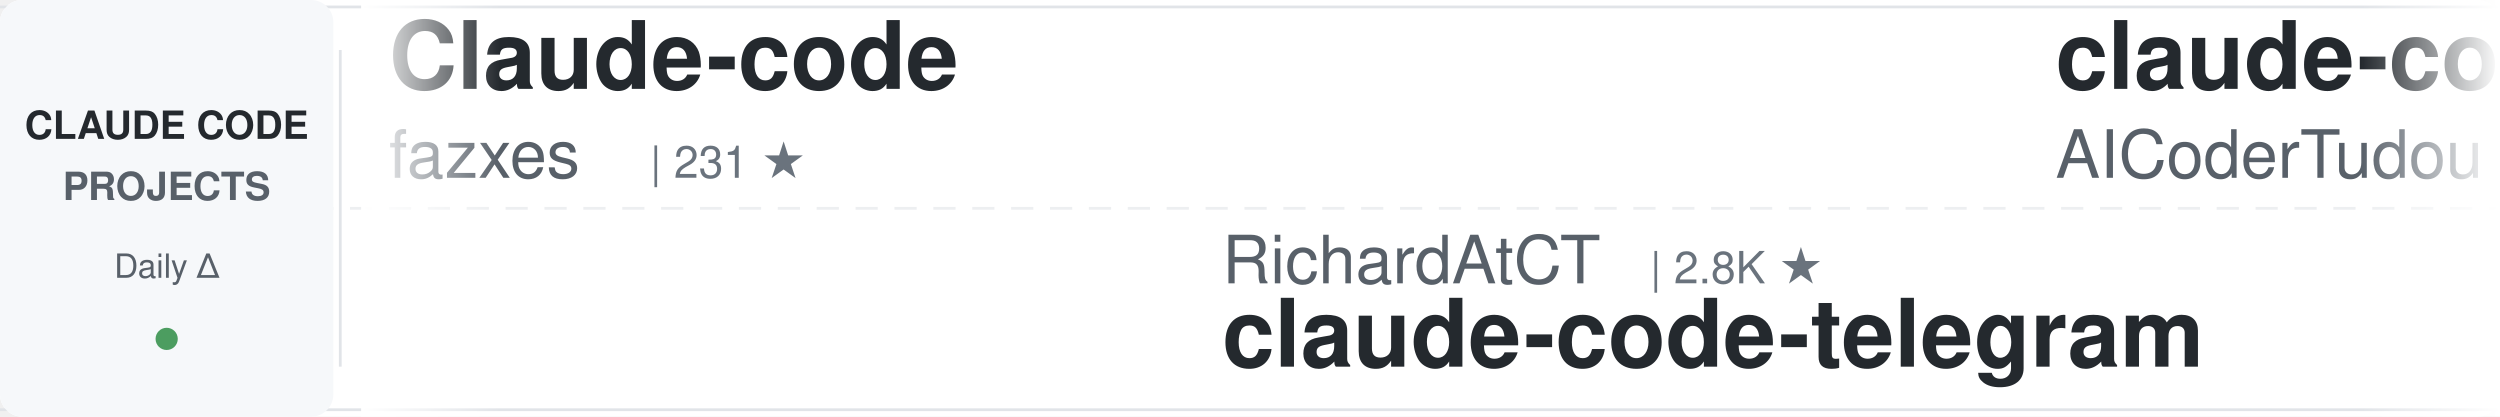
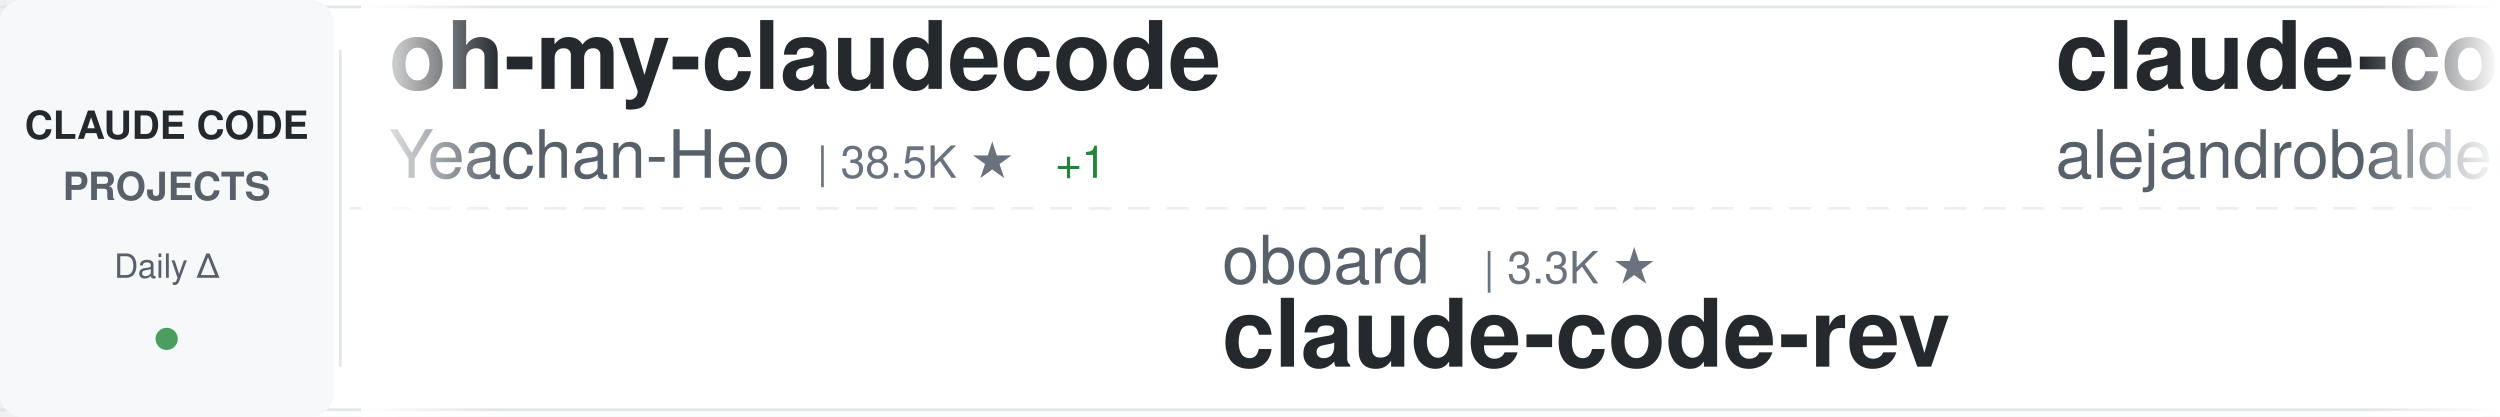
<svg xmlns="http://www.w3.org/2000/svg" width="900" height="150">
  <defs>
    <linearGradient id="awesomeLeftFade" x1="0%" y1="0%" x2="100%" y2="0%">
      <stop offset="0%" style="stop-color:#ffffff;stop-opacity:1" />
      <stop offset="100%" style="stop-color:#ffffff;stop-opacity:0" />
    </linearGradient>
    <linearGradient id="awesomeRightFade" x1="0%" y1="0%" x2="100%" y2="0%">
      <stop offset="0%" style="stop-color:#ffffff;stop-opacity:0" />
      <stop offset="100%" style="stop-color:#ffffff;stop-opacity:1" />
    </linearGradient>
  </defs>
  <rect width="900" height="150" fill="#ffffff" rx="8" />
  <rect x="0" y="2" width="900" height="1" fill="#e1e4e8" />
  <rect x="0" y="147" width="900" height="1" fill="#e1e4e8" />
  <line x1="0" y1="75" x2="900" y2="75" stroke="#e1e4e8" stroke-width="1" stroke-dasharray="8 6" opacity="0.6" />
  <rect x="0" y="0" width="120" height="150" fill="#f6f8fa" rx="8" />
  <text x="60" y="50" font-family="-apple-system, BlinkMacSystemFont, 'Segoe UI', Helvetica, Arial, sans-serif" font-size="14" font-weight="600" fill="#24292e" text-anchor="middle">CLAUDE CODE</text>
  <text x="60" y="72" font-family="-apple-system, BlinkMacSystemFont, 'Segoe UI', Helvetica, Arial, sans-serif" font-size="14" font-weight="600" fill="#586069" text-anchor="middle">PROJECTS</text>
  <text x="60" y="100" font-family="-apple-system, BlinkMacSystemFont, 'Segoe UI', Helvetica, Arial, sans-serif" font-size="12" font-weight="500" fill="#586069" text-anchor="middle">Daily Δ</text>
  <circle cx="60" cy="122" r="4" fill="#22863a" opacity="0.8" />
  <rect x="122" y="18" width="1" height="114" fill="#e1e4e8" />
  <clipPath id="awesomeTickerClip">
    <rect x="130" y="0" width="770" height="150" />
  </clipPath>
  <g clip-path="url(#awesomeTickerClip)">
    <g id="awesomeTickerItems">
      <animateTransform attributeName="transform" attributeType="XML" type="translate" from="0 0" to="-3000 0" dur="54s" repeatCount="indefinite" />
      <g transform="translate(0, 0)">
-         <text x="140" y="32" font-family="-apple-system, BlinkMacSystemFont, 'Segoe UI', Helvetica, Arial, sans-serif" font-size="34" font-weight="600" fill="#24292e">Claude-code</text>
-         <text x="140" y="64" font-family="-apple-system, BlinkMacSystemFont, 'Segoe UI', Helvetica, Arial, sans-serif" font-size="24" font-weight="400" fill="#586069">fazxes</text>
-         <text x="234" y="64" font-family="-apple-system, BlinkMacSystemFont, 'Segoe UI', Helvetica, Arial, sans-serif" font-size="16" font-weight="500" fill="#6a737d">| 231 ★</text>
+         <text x="140" y="32" font-family="-apple-system, BlinkMacSystemFont, 'Segoe UI', Helvetica, Arial, sans-serif" font-size="34" font-weight="600" fill="#24292e">oh-my-claudecode</text>
+         <text x="140" y="64" font-family="-apple-system, BlinkMacSystemFont, 'Segoe UI', Helvetica, Arial, sans-serif" font-size="24" font-weight="400" fill="#586069">Yeachan-Heo</text>
+         <text x="294" y="64" font-family="-apple-system, BlinkMacSystemFont, 'Segoe UI', Helvetica, Arial, sans-serif" font-size="16" font-weight="500" fill="#6a737d">| 38.5K ★</text>
+         <text x="380" y="64" font-family="-apple-system, BlinkMacSystemFont, 'Segoe UI', Helvetica, Arial, sans-serif" font-size="16" font-weight="500" fill="#22863a"> +1</text>
      </g>
      <g transform="translate(300, 0)">
-         <text x="140" y="102" font-family="-apple-system, BlinkMacSystemFont, 'Segoe UI', Helvetica, Arial, sans-serif" font-size="24" font-weight="400" fill="#586069">RichardAtCT</text>
-         <text x="294" y="102" font-family="-apple-system, BlinkMacSystemFont, 'Segoe UI', Helvetica, Arial, sans-serif" font-size="16" font-weight="500" fill="#6a737d">| 2.8K ★</text>
-         <text x="140" y="132" font-family="-apple-system, BlinkMacSystemFont, 'Segoe UI', Helvetica, Arial, sans-serif" font-size="34" font-weight="600" fill="#24292e">claude-code-telegram</text>
+         <text x="140" y="102" font-family="-apple-system, BlinkMacSystemFont, 'Segoe UI', Helvetica, Arial, sans-serif" font-size="24" font-weight="400" fill="#586069">oboard</text>
+         <text x="234" y="102" font-family="-apple-system, BlinkMacSystemFont, 'Segoe UI', Helvetica, Arial, sans-serif" font-size="16" font-weight="500" fill="#6a737d">| 3.3K ★</text>
+         <text x="140" y="132" font-family="-apple-system, BlinkMacSystemFont, 'Segoe UI', Helvetica, Arial, sans-serif" font-size="34" font-weight="600" fill="#24292e">claude-code-rev</text>
      </g>
      <g transform="translate(600, 0)">
-         <text x="140" y="32" font-family="-apple-system, BlinkMacSystemFont, 'Segoe UI', Helvetica, Arial, sans-serif" font-size="34" font-weight="600" fill="#24292e">claude-code-tudou</text>
-         <text x="140" y="64" font-family="-apple-system, BlinkMacSystemFont, 'Segoe UI', Helvetica, Arial, sans-serif" font-size="24" font-weight="400" fill="#586069">AICoderTudou</text>
-         <text x="306" y="64" font-family="-apple-system, BlinkMacSystemFont, 'Segoe UI', Helvetica, Arial, sans-serif" font-size="16" font-weight="500" fill="#6a737d">| 497 ★</text>
+         <text x="140" y="32" font-family="-apple-system, BlinkMacSystemFont, 'Segoe UI', Helvetica, Arial, sans-serif" font-size="34" font-weight="600" fill="#24292e">claude-code-from-source</text>
+         <text x="140" y="64" font-family="-apple-system, BlinkMacSystemFont, 'Segoe UI', Helvetica, Arial, sans-serif" font-size="24" font-weight="400" fill="#586069">alejandrobalderas</text>
+         <text x="366" y="64" font-family="-apple-system, BlinkMacSystemFont, 'Segoe UI', Helvetica, Arial, sans-serif" font-size="16" font-weight="500" fill="#6a737d">| 2.8K ★</text>
      </g>
      <g transform="translate(900, 0)">
-         <text x="140" y="102" font-family="-apple-system, BlinkMacSystemFont, 'Segoe UI', Helvetica, Arial, sans-serif" font-size="24" font-weight="400" fill="#586069">shareAI-lab</text>
-         <text x="294" y="102" font-family="-apple-system, BlinkMacSystemFont, 'Segoe UI', Helvetica, Arial, sans-serif" font-size="16" font-weight="500" fill="#6a737d">| 74.0K ★</text>
-         <text x="380" y="102" font-family="-apple-system, BlinkMacSystemFont, 'Segoe UI', Helvetica, Arial, sans-serif" font-size="16" font-weight="500" fill="#22863a"> +7</text>
-         <text x="140" y="132" font-family="-apple-system, BlinkMacSystemFont, 'Segoe UI', Helvetica, Arial, sans-serif" font-size="34" font-weight="600" fill="#24292e">learn-claude-code</text>
+         <text x="140" y="102" font-family="-apple-system, BlinkMacSystemFont, 'Segoe UI', Helvetica, Arial, sans-serif" font-size="24" font-weight="400" fill="#586069">anthropics</text>
+         <text x="282" y="102" font-family="-apple-system, BlinkMacSystemFont, 'Segoe UI', Helvetica, Arial, sans-serif" font-size="16" font-weight="500" fill="#6a737d">| 168.5K ★</text>
+         <text x="377" y="102" font-family="-apple-system, BlinkMacSystemFont, 'Segoe UI', Helvetica, Arial, sans-serif" font-size="16" font-weight="500" fill="#22863a"> +20</text>
+         <text x="140" y="132" font-family="-apple-system, BlinkMacSystemFont, 'Segoe UI', Helvetica, Arial, sans-serif" font-size="34" font-weight="600" fill="#24292e">skills</text>
      </g>
      <g transform="translate(1200, 0)">
-         <text x="140" y="32" font-family="-apple-system, BlinkMacSystemFont, 'Segoe UI', Helvetica, Arial, sans-serif" font-size="34" font-weight="600" fill="#24292e">claude-code-sourcemap</text>
-         <text x="140" y="64" font-family="-apple-system, BlinkMacSystemFont, 'Segoe UI', Helvetica, Arial, sans-serif" font-size="24" font-weight="400" fill="#586069">ChinaSiro</text>
-         <text x="270" y="64" font-family="-apple-system, BlinkMacSystemFont, 'Segoe UI', Helvetica, Arial, sans-serif" font-size="16" font-weight="500" fill="#6a737d">| 9.6K ★</text>
+         <text x="140" y="32" font-family="-apple-system, BlinkMacSystemFont, 'Segoe UI', Helvetica, Arial, sans-serif" font-size="34" font-weight="600" fill="#24292e">system_prompts_leaks</text>
+         <text x="140" y="64" font-family="-apple-system, BlinkMacSystemFont, 'Segoe UI', Helvetica, Arial, sans-serif" font-size="24" font-weight="400" fill="#586069">asgeirtj</text>
+         <text x="258" y="64" font-family="-apple-system, BlinkMacSystemFont, 'Segoe UI', Helvetica, Arial, sans-serif" font-size="16" font-weight="500" fill="#6a737d">| 62.8K ★</text>
+         <text x="344" y="64" font-family="-apple-system, BlinkMacSystemFont, 'Segoe UI', Helvetica, Arial, sans-serif" font-size="16" font-weight="500" fill="#22863a"> +3</text>
      </g>
      <g transform="translate(1500, 0)">
-         <text x="140" y="102" font-family="-apple-system, BlinkMacSystemFont, 'Segoe UI', Helvetica, Arial, sans-serif" font-size="24" font-weight="400" fill="#586069">Donchitos</text>
-         <text x="270" y="102" font-family="-apple-system, BlinkMacSystemFont, 'Segoe UI', Helvetica, Arial, sans-serif" font-size="16" font-weight="500" fill="#6a737d">| 23.8K ★</text>
-         <text x="356" y="102" font-family="-apple-system, BlinkMacSystemFont, 'Segoe UI', Helvetica, Arial, sans-serif" font-size="16" font-weight="500" fill="#22863a"> +1</text>
-         <text x="140" y="132" font-family="-apple-system, BlinkMacSystemFont, 'Segoe UI', Helvetica, Arial, sans-serif" font-size="34" font-weight="600" fill="#24292e">Claude-Code-Game-Studios</text>
+         <text x="140" y="102" font-family="-apple-system, BlinkMacSystemFont, 'Segoe UI', Helvetica, Arial, sans-serif" font-size="24" font-weight="400" fill="#586069">hangsman</text>
+         <text x="258" y="102" font-family="-apple-system, BlinkMacSystemFont, 'Segoe UI', Helvetica, Arial, sans-serif" font-size="16" font-weight="500" fill="#6a737d">| 793 ★</text>
+         <text x="140" y="132" font-family="-apple-system, BlinkMacSystemFont, 'Segoe UI', Helvetica, Arial, sans-serif" font-size="34" font-weight="600" fill="#24292e">claude-code-source</text>
      </g>
      <g transform="translate(1800, 0)">
-         <text x="140" y="32" font-family="-apple-system, BlinkMacSystemFont, 'Segoe UI', Helvetica, Arial, sans-serif" font-size="34" font-weight="600" fill="#24292e">claude-code-source</text>
-         <text x="140" y="64" font-family="-apple-system, BlinkMacSystemFont, 'Segoe UI', Helvetica, Arial, sans-serif" font-size="24" font-weight="400" fill="#586069">AprilNEA</text>
-         <text x="258" y="64" font-family="-apple-system, BlinkMacSystemFont, 'Segoe UI', Helvetica, Arial, sans-serif" font-size="16" font-weight="500" fill="#6a737d">| 391 ★</text>
-         <text x="326" y="64" font-family="-apple-system, BlinkMacSystemFont, 'Segoe UI', Helvetica, Arial, sans-serif" font-size="16" font-weight="500" fill="#cb2431"> -1</text>
+         <text x="140" y="32" font-family="-apple-system, BlinkMacSystemFont, 'Segoe UI', Helvetica, Arial, sans-serif" font-size="34" font-weight="600" fill="#24292e">claude-code-reverse</text>
+         <text x="140" y="64" font-family="-apple-system, BlinkMacSystemFont, 'Segoe UI', Helvetica, Arial, sans-serif" font-size="24" font-weight="400" fill="#586069">Yuyz0112</text>
+         <text x="258" y="64" font-family="-apple-system, BlinkMacSystemFont, 'Segoe UI', Helvetica, Arial, sans-serif" font-size="16" font-weight="500" fill="#6a737d">| 2.4K ★</text>
      </g>
      <g transform="translate(2100, 0)">
-         <text x="140" y="102" font-family="-apple-system, BlinkMacSystemFont, 'Segoe UI', Helvetica, Arial, sans-serif" font-size="24" font-weight="400" fill="#586069">frankbria</text>
-         <text x="270" y="102" font-family="-apple-system, BlinkMacSystemFont, 'Segoe UI', Helvetica, Arial, sans-serif" font-size="16" font-weight="500" fill="#6a737d">| 9.6K ★</text>
-         <text x="140" y="132" font-family="-apple-system, BlinkMacSystemFont, 'Segoe UI', Helvetica, Arial, sans-serif" font-size="34" font-weight="600" fill="#24292e">ralph-claude-code</text>
+         <text x="140" y="102" font-family="-apple-system, BlinkMacSystemFont, 'Segoe UI', Helvetica, Arial, sans-serif" font-size="24" font-weight="400" fill="#586069">jeremylongshore</text>
+         <text x="342" y="102" font-family="-apple-system, BlinkMacSystemFont, 'Segoe UI', Helvetica, Arial, sans-serif" font-size="16" font-weight="500" fill="#6a737d">| 2.6K ★</text>
+         <text x="140" y="132" font-family="-apple-system, BlinkMacSystemFont, 'Segoe UI', Helvetica, Arial, sans-serif" font-size="34" font-weight="600" fill="#24292e">claude-code-plugins-plus...</text>
      </g>
      <g transform="translate(2400, 0)">
-         <text x="140" y="32" font-family="-apple-system, BlinkMacSystemFont, 'Segoe UI', Helvetica, Arial, sans-serif" font-size="34" font-weight="600" fill="#24292e">claude-code-book</text>
-         <text x="140" y="64" font-family="-apple-system, BlinkMacSystemFont, 'Segoe UI', Helvetica, Arial, sans-serif" font-size="24" font-weight="400" fill="#586069">lintsinghua</text>
-         <text x="294" y="64" font-family="-apple-system, BlinkMacSystemFont, 'Segoe UI', Helvetica, Arial, sans-serif" font-size="16" font-weight="500" fill="#6a737d">| 4.1K ★</text>
+         <text x="140" y="32" font-family="-apple-system, BlinkMacSystemFont, 'Segoe UI', Helvetica, Arial, sans-serif" font-size="34" font-weight="600" fill="#24292e">everything-claude-code-z...</text>
+         <text x="140" y="64" font-family="-apple-system, BlinkMacSystemFont, 'Segoe UI', Helvetica, Arial, sans-serif" font-size="24" font-weight="400" fill="#586069">xu-xiang</text>
+         <text x="258" y="64" font-family="-apple-system, BlinkMacSystemFont, 'Segoe UI', Helvetica, Arial, sans-serif" font-size="16" font-weight="500" fill="#6a737d">| 1.9K ★</text>
+         <text x="335" y="64" font-family="-apple-system, BlinkMacSystemFont, 'Segoe UI', Helvetica, Arial, sans-serif" font-size="16" font-weight="500" fill="#22863a"> +1</text>
      </g>
      <g transform="translate(2700, 0)">
-         <text x="140" y="102" font-family="-apple-system, BlinkMacSystemFont, 'Segoe UI', Helvetica, Arial, sans-serif" font-size="24" font-weight="400" fill="#586069">OneRedOak</text>
-         <text x="270" y="102" font-family="-apple-system, BlinkMacSystemFont, 'Segoe UI', Helvetica, Arial, sans-serif" font-size="16" font-weight="500" fill="#6a737d">| 3.9K ★</text>
-         <text x="140" y="132" font-family="-apple-system, BlinkMacSystemFont, 'Segoe UI', Helvetica, Arial, sans-serif" font-size="34" font-weight="600" fill="#24292e">claude-code-workflows</text>
+         <text x="140" y="102" font-family="-apple-system, BlinkMacSystemFont, 'Segoe UI', Helvetica, Arial, sans-serif" font-size="24" font-weight="400" fill="#586069">repowise-dev</text>
+         <text x="306" y="102" font-family="-apple-system, BlinkMacSystemFont, 'Segoe UI', Helvetica, Arial, sans-serif" font-size="16" font-weight="500" fill="#6a737d">| 1.2K ★</text>
+         <text x="140" y="132" font-family="-apple-system, BlinkMacSystemFont, 'Segoe UI', Helvetica, Arial, sans-serif" font-size="34" font-weight="600" fill="#24292e">claude-code-prompts</text>
      </g>
      <g transform="translate(3000, 0)">
-         <text x="140" y="32" font-family="-apple-system, BlinkMacSystemFont, 'Segoe UI', Helvetica, Arial, sans-serif" font-size="34" font-weight="600" fill="#24292e">Claude-code</text>
-         <text x="140" y="64" font-family="-apple-system, BlinkMacSystemFont, 'Segoe UI', Helvetica, Arial, sans-serif" font-size="24" font-weight="400" fill="#586069">fazxes</text>
-         <text x="234" y="64" font-family="-apple-system, BlinkMacSystemFont, 'Segoe UI', Helvetica, Arial, sans-serif" font-size="16" font-weight="500" fill="#6a737d">| 231 ★</text>
+         <text x="140" y="32" font-family="-apple-system, BlinkMacSystemFont, 'Segoe UI', Helvetica, Arial, sans-serif" font-size="34" font-weight="600" fill="#24292e">oh-my-claudecode</text>
+         <text x="140" y="64" font-family="-apple-system, BlinkMacSystemFont, 'Segoe UI', Helvetica, Arial, sans-serif" font-size="24" font-weight="400" fill="#586069">Yeachan-Heo</text>
+         <text x="294" y="64" font-family="-apple-system, BlinkMacSystemFont, 'Segoe UI', Helvetica, Arial, sans-serif" font-size="16" font-weight="500" fill="#6a737d">| 38.5K ★</text>
+         <text x="380" y="64" font-family="-apple-system, BlinkMacSystemFont, 'Segoe UI', Helvetica, Arial, sans-serif" font-size="16" font-weight="500" fill="#22863a"> +1</text>
      </g>
      <g transform="translate(3300, 0)">
-         <text x="140" y="102" font-family="-apple-system, BlinkMacSystemFont, 'Segoe UI', Helvetica, Arial, sans-serif" font-size="24" font-weight="400" fill="#586069">RichardAtCT</text>
-         <text x="294" y="102" font-family="-apple-system, BlinkMacSystemFont, 'Segoe UI', Helvetica, Arial, sans-serif" font-size="16" font-weight="500" fill="#6a737d">| 2.8K ★</text>
-         <text x="140" y="132" font-family="-apple-system, BlinkMacSystemFont, 'Segoe UI', Helvetica, Arial, sans-serif" font-size="34" font-weight="600" fill="#24292e">claude-code-telegram</text>
+         <text x="140" y="102" font-family="-apple-system, BlinkMacSystemFont, 'Segoe UI', Helvetica, Arial, sans-serif" font-size="24" font-weight="400" fill="#586069">oboard</text>
+         <text x="234" y="102" font-family="-apple-system, BlinkMacSystemFont, 'Segoe UI', Helvetica, Arial, sans-serif" font-size="16" font-weight="500" fill="#6a737d">| 3.3K ★</text>
+         <text x="140" y="132" font-family="-apple-system, BlinkMacSystemFont, 'Segoe UI', Helvetica, Arial, sans-serif" font-size="34" font-weight="600" fill="#24292e">claude-code-rev</text>
      </g>
      <g transform="translate(3600, 0)">
-         <text x="140" y="32" font-family="-apple-system, BlinkMacSystemFont, 'Segoe UI', Helvetica, Arial, sans-serif" font-size="34" font-weight="600" fill="#24292e">claude-code-tudou</text>
-         <text x="140" y="64" font-family="-apple-system, BlinkMacSystemFont, 'Segoe UI', Helvetica, Arial, sans-serif" font-size="24" font-weight="400" fill="#586069">AICoderTudou</text>
-         <text x="306" y="64" font-family="-apple-system, BlinkMacSystemFont, 'Segoe UI', Helvetica, Arial, sans-serif" font-size="16" font-weight="500" fill="#6a737d">| 497 ★</text>
+         <text x="140" y="32" font-family="-apple-system, BlinkMacSystemFont, 'Segoe UI', Helvetica, Arial, sans-serif" font-size="34" font-weight="600" fill="#24292e">claude-code-from-source</text>
+         <text x="140" y="64" font-family="-apple-system, BlinkMacSystemFont, 'Segoe UI', Helvetica, Arial, sans-serif" font-size="24" font-weight="400" fill="#586069">alejandrobalderas</text>
+         <text x="366" y="64" font-family="-apple-system, BlinkMacSystemFont, 'Segoe UI', Helvetica, Arial, sans-serif" font-size="16" font-weight="500" fill="#6a737d">| 2.8K ★</text>
      </g>
      <g transform="translate(3900, 0)">
-         <text x="140" y="102" font-family="-apple-system, BlinkMacSystemFont, 'Segoe UI', Helvetica, Arial, sans-serif" font-size="24" font-weight="400" fill="#586069">shareAI-lab</text>
-         <text x="294" y="102" font-family="-apple-system, BlinkMacSystemFont, 'Segoe UI', Helvetica, Arial, sans-serif" font-size="16" font-weight="500" fill="#6a737d">| 74.0K ★</text>
-         <text x="380" y="102" font-family="-apple-system, BlinkMacSystemFont, 'Segoe UI', Helvetica, Arial, sans-serif" font-size="16" font-weight="500" fill="#22863a"> +7</text>
-         <text x="140" y="132" font-family="-apple-system, BlinkMacSystemFont, 'Segoe UI', Helvetica, Arial, sans-serif" font-size="34" font-weight="600" fill="#24292e">learn-claude-code</text>
+         <text x="140" y="102" font-family="-apple-system, BlinkMacSystemFont, 'Segoe UI', Helvetica, Arial, sans-serif" font-size="24" font-weight="400" fill="#586069">anthropics</text>
+         <text x="282" y="102" font-family="-apple-system, BlinkMacSystemFont, 'Segoe UI', Helvetica, Arial, sans-serif" font-size="16" font-weight="500" fill="#6a737d">| 168.5K ★</text>
+         <text x="377" y="102" font-family="-apple-system, BlinkMacSystemFont, 'Segoe UI', Helvetica, Arial, sans-serif" font-size="16" font-weight="500" fill="#22863a"> +20</text>
+         <text x="140" y="132" font-family="-apple-system, BlinkMacSystemFont, 'Segoe UI', Helvetica, Arial, sans-serif" font-size="34" font-weight="600" fill="#24292e">skills</text>
      </g>
    </g>
  </g>
  <rect x="130" y="0" width="50" height="150" fill="url(#awesomeLeftFade)" />
  <rect x="850" y="0" width="50" height="150" fill="url(#awesomeRightFade)" />
</svg>
